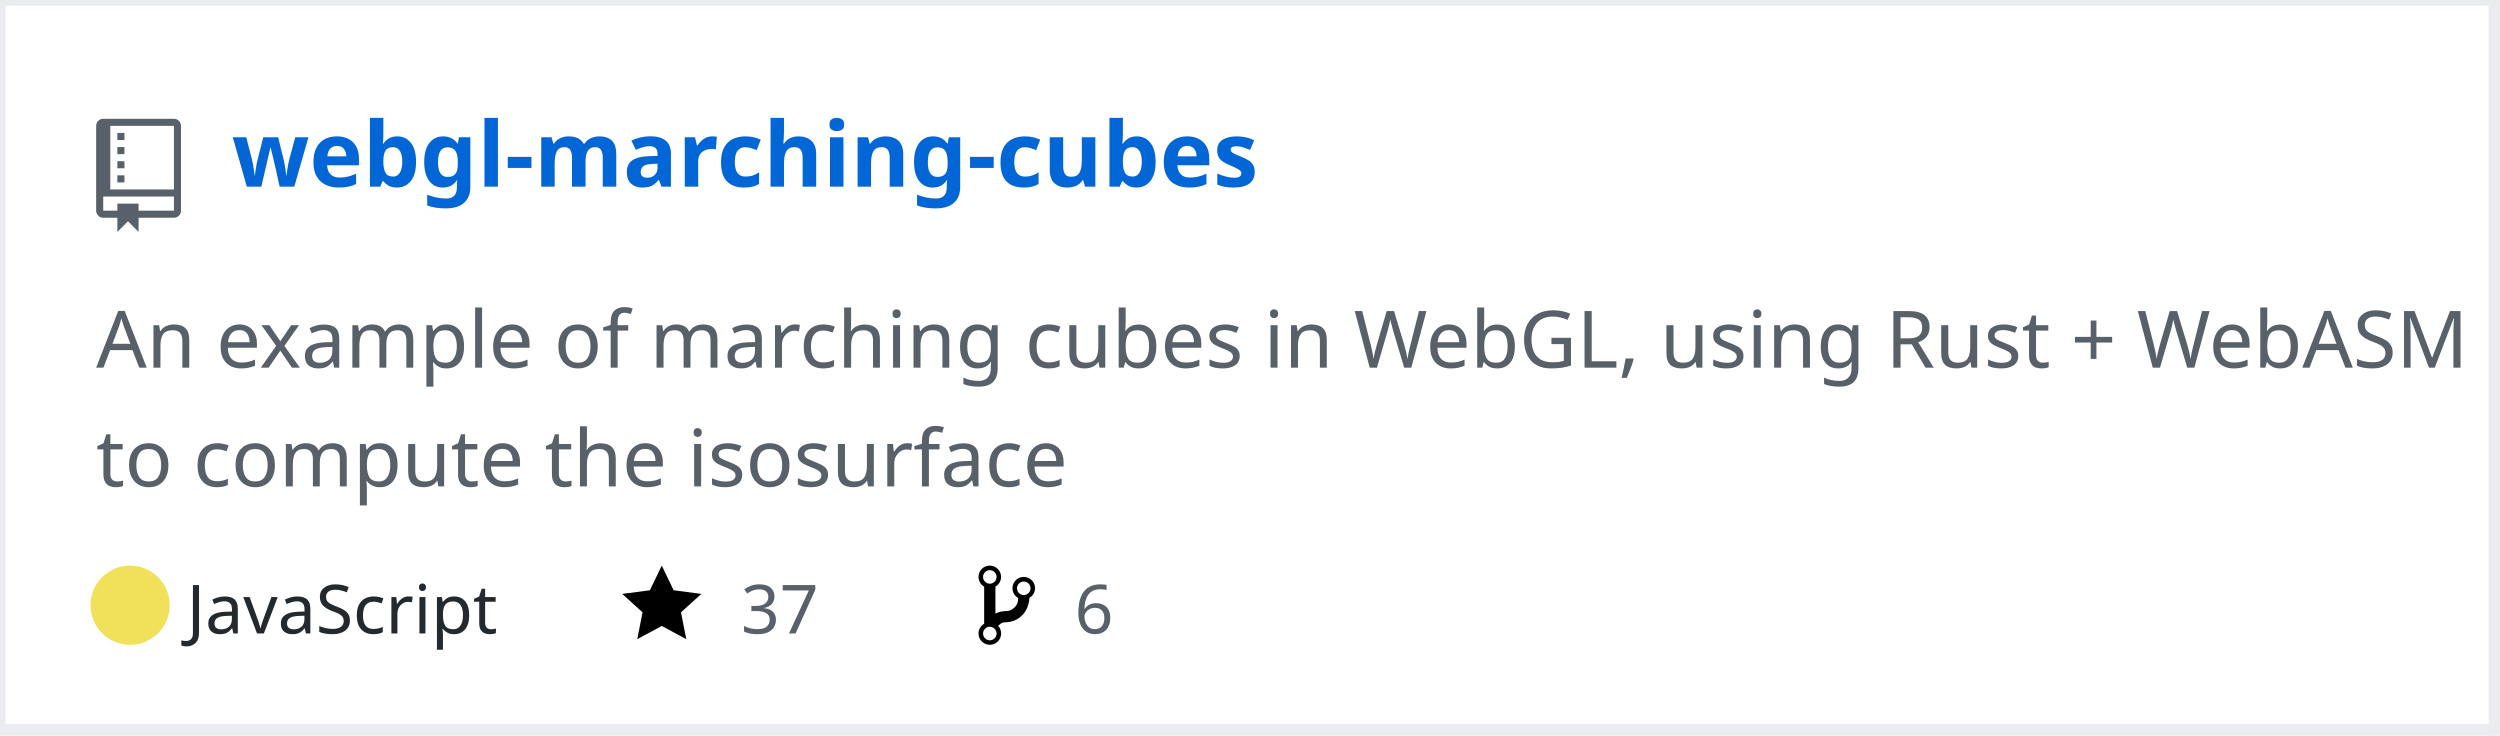
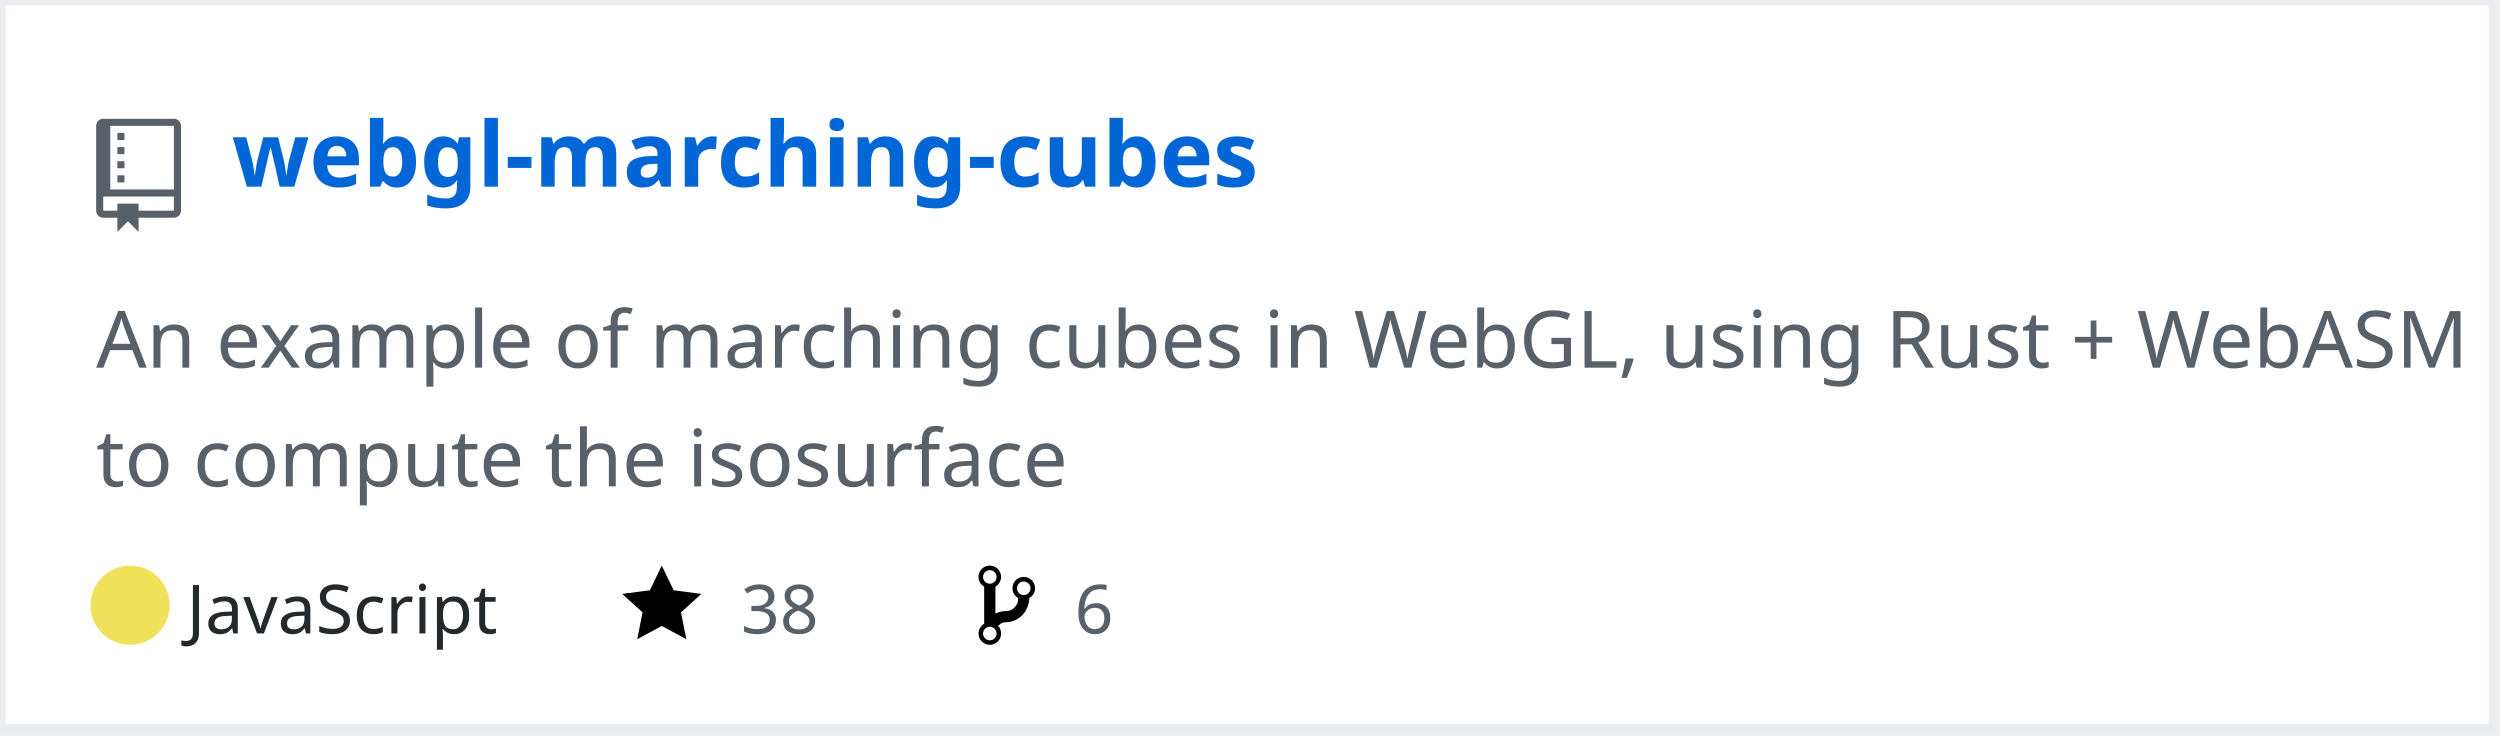
<svg xmlns="http://www.w3.org/2000/svg" width="442" height="130" version="1.2" baseProfile="tiny" data-reactroot="">
  <defs />
  <g fill="none" stroke="black" stroke-width="1" fill-rule="evenodd" stroke-linecap="square" stroke-linejoin="bevel">
    <g fill="#ffffff" fill-opacity="1" stroke="none" transform="matrix(1,0,0,1,0,0)">
      <rect x="0" y="0" width="440" height="130" />
    </g>
    <rect x="0" y="0" width="441" height="129" stroke="#eaecef" stroke-width="2" />
    <g fill="#586069" fill-opacity="1" stroke="none" transform="matrix(1.25,0,0,1.25,17,21)">
      <path vector-effect="none" fill-rule="evenodd" d="M4,9 L3,9 L3,8 L4,8 L4,9 M4,6 L3,6 L3,7 L4,7 L4,6 M4,4 L3,4 L3,5 L4,5 L4,4 M4,2 L3,2 L3,3 L4,3 L4,2 M12,1 L12,13 C12,13.55 11.55,14 11,14 L6,14 L6,16 L4.5,14.5 L3,16 L3,14 L1,14 C0.45,14 0,13.55 0,13 L0,1 C0,0.45 0.45,0 1,0 L11,0 C11.55,0 12,0.45 12,1 M11,11 L1,11 L1,13 L3,13 L3,12 L6,12 L6,13 L11,13 L11,11 M11,1 L2,1 L2,10 L11,10 L11,1" />
    </g>
    <g fill="#0366d6" fill-opacity="1" stroke="#0366d6" stroke-opacity="1" stroke-width="1" stroke-linecap="square" stroke-linejoin="bevel" transform="matrix(1,0,0,1,0,0)">
      <a target="" href="https://github.com/Twinklebear/webgl-marching-cubes">
        <text fill="#0366d6" fill-opacity="1" stroke="none" xml:space="preserve" x="41" y="33" font-family="sans-serif" font-size="16" font-weight="630" font-style="normal">webgl-marching-cubes</text>
      </a>
    </g>
    <g fill="#586069" fill-opacity="1" stroke="#586069" stroke-opacity="1" stroke-width="1" stroke-linecap="square" stroke-linejoin="bevel" transform="matrix(1,0,0,1,0,0)">
      <text fill="#586069" fill-opacity="1" stroke="none" xml:space="preserve" x="17" y="65" font-family="sans-serif" font-size="14" font-weight="400" font-style="normal">An example of marching cubes in WebGL, using Rust + WebASM </text>
    </g>
    <g fill="#586069" fill-opacity="1" stroke="#586069" stroke-opacity="1" stroke-width="1" stroke-linecap="square" stroke-linejoin="bevel" transform="matrix(1,0,0,1,0,0)">
      <text fill="#586069" fill-opacity="1" stroke="none" xml:space="preserve" x="17" y="86" font-family="sans-serif" font-size="14" font-weight="400" font-style="normal">to compute the isosurface </text>
    </g>
    <g fill="#24292e" fill-opacity="1" stroke="#24292e" stroke-opacity="1" stroke-width="1" stroke-linecap="square" stroke-linejoin="bevel" transform="matrix(1,0,0,1,0,0)">
      <text fill="#24292e" fill-opacity="1" stroke="none" xml:space="preserve" x="33" y="112" font-family="sans-serif" font-size="12" font-weight="400" font-style="normal">JavaScript</text>
    </g>
    <g fill="#000000" fill-opacity="1" stroke="none" transform="matrix(1,0,0,1,110,99)">
      <a target="" href="https://github.com/Twinklebear/webgl-marching-cubes/stargazers">
        <path vector-effect="none" fill-rule="evenodd" d="M14,6 L9.1,5.36 L7,1 L4.9,5.36 L0,6 L3.6,9.26 L2.67,14 L7,11.67 L11.33,14 L10.4,9.26 L14,6" />
      </a>
    </g>
    <g fill="#586069" fill-opacity="1" stroke="#586069" stroke-opacity="1" stroke-width="1" stroke-linecap="square" stroke-linejoin="bevel" transform="matrix(1,0,0,1,0,0)">
      <a target="" href="https://github.com/Twinklebear/webgl-marching-cubes/stargazers">
-         <text fill="#586069" fill-opacity="1" stroke="none" xml:space="preserve" x="131" y="112" font-family="sans-serif" font-size="12" font-weight="400" font-style="normal">37</text>
+         <text fill="#586069" fill-opacity="1" stroke="none" xml:space="preserve" x="131" y="112" font-family="sans-serif" font-size="12" font-weight="400" font-style="normal">38</text>
      </a>
    </g>
    <g fill="#000000" fill-opacity="1" stroke="none" transform="matrix(1,0,0,1,173,99)">
      <a target="" href="https://github.com/Twinklebear/webgl-marching-cubes/network/members">
        <path vector-effect="none" fill-rule="evenodd" d="M10,5 C10,3.89 9.11,3 8,3 C7.097,2.998 6.305,3.603 6.07,4.476 C5.836,5.348 6.217,6.269 7,6.72 L7,7.02 C6.98,7.54 6.77,8 6.37,8.4 C5.97,8.8 5.51,9.01 4.99,9.03 C4.16,9.05 3.51,9.19 2.99,9.48 L2.99,4.72 C3.773,4.269 4.154,3.348 3.92,2.476 C3.685,1.603 2.893,0.998 1.99,1 C0.88,1 0,1.89 0,3 C0.004,3.71 0.385,4.365 1,4.72 L1,11.28 C0.41,11.63 0,12.27 0,13 C0,14.11 0.89,15 2,15 C3.11,15 4,14.11 4,13 C4,12.47 3.8,12 3.47,11.64 C3.56,11.58 3.95,11.23 4.06,11.17 C4.31,11.06 4.62,11 5,11 C6.05,10.95 6.95,10.55 7.75,9.75 C8.55,8.95 8.95,7.77 9,6.73 L8.98,6.73 C9.59,6.37 10,5.73 10,5 M2,1.8 C2.66,1.8 3.2,2.35 3.2,3 C3.2,3.65 2.65,4.2 2,4.2 C1.35,4.2 0.8,3.65 0.8,3 C0.8,2.35 1.35,1.8 2,1.8 M2,14.21 C1.34,14.21 0.8,13.66 0.8,13.01 C0.8,12.36 1.35,11.81 2,11.81 C2.65,11.81 3.2,12.36 3.2,13.01 C3.2,13.66 2.65,14.21 2,14.21 M8,6.21 C7.34,6.21 6.8,5.66 6.8,5.01 C6.8,4.36 7.35,3.81 8,3.81 C8.65,3.81 9.2,4.36 9.2,5.01 C9.2,5.66 8.65,6.21 8,6.21 " />
      </a>
    </g>
    <g fill="#586069" fill-opacity="1" stroke="#586069" stroke-opacity="1" stroke-width="1" stroke-linecap="square" stroke-linejoin="bevel" transform="matrix(1,0,0,1,0,0)">
      <a target="" href="https://github.com/Twinklebear/webgl-marching-cubes/network/members">
        <text fill="" fill-opacity="1" stroke="none" xml:space="preserve" x="190" y="112" font-family="sans-serif" font-size="12" font-weight="400" font-style="normal">6</text>
      </a>
    </g>
    <circle cx="23" cy="107" r="7" stroke="none" fill="#f1e05a" />
  </g>
</svg>
